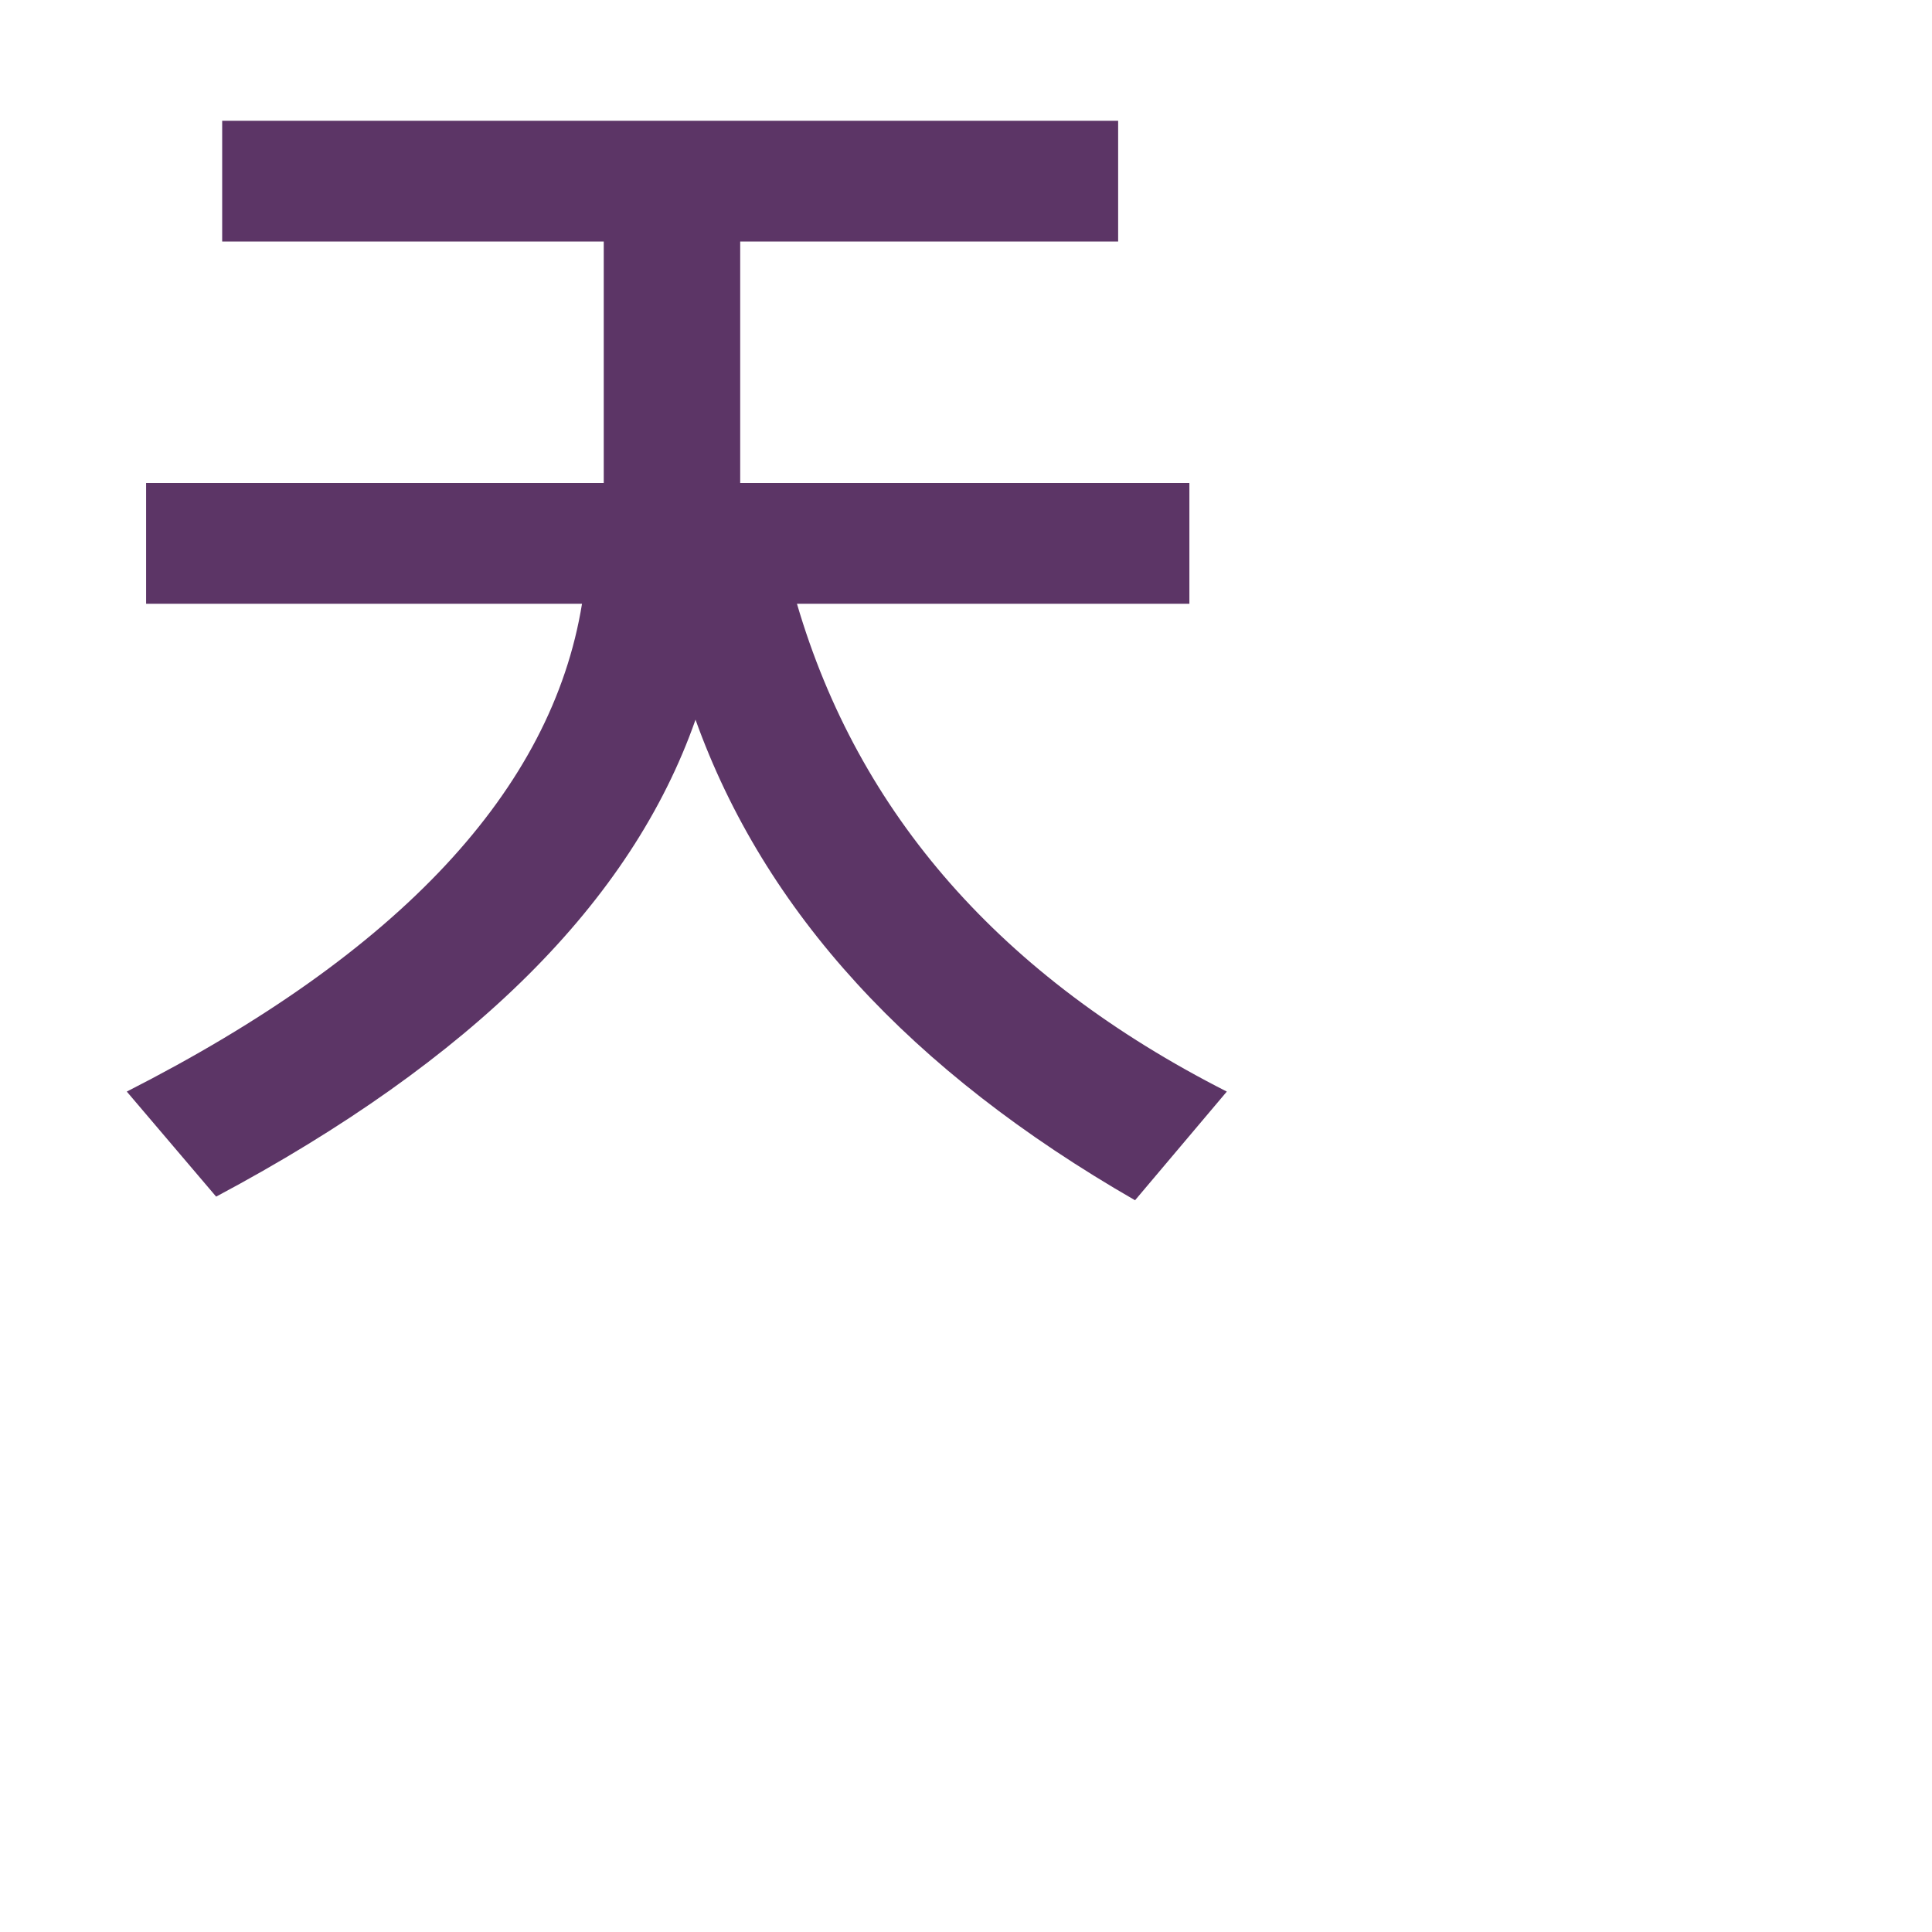
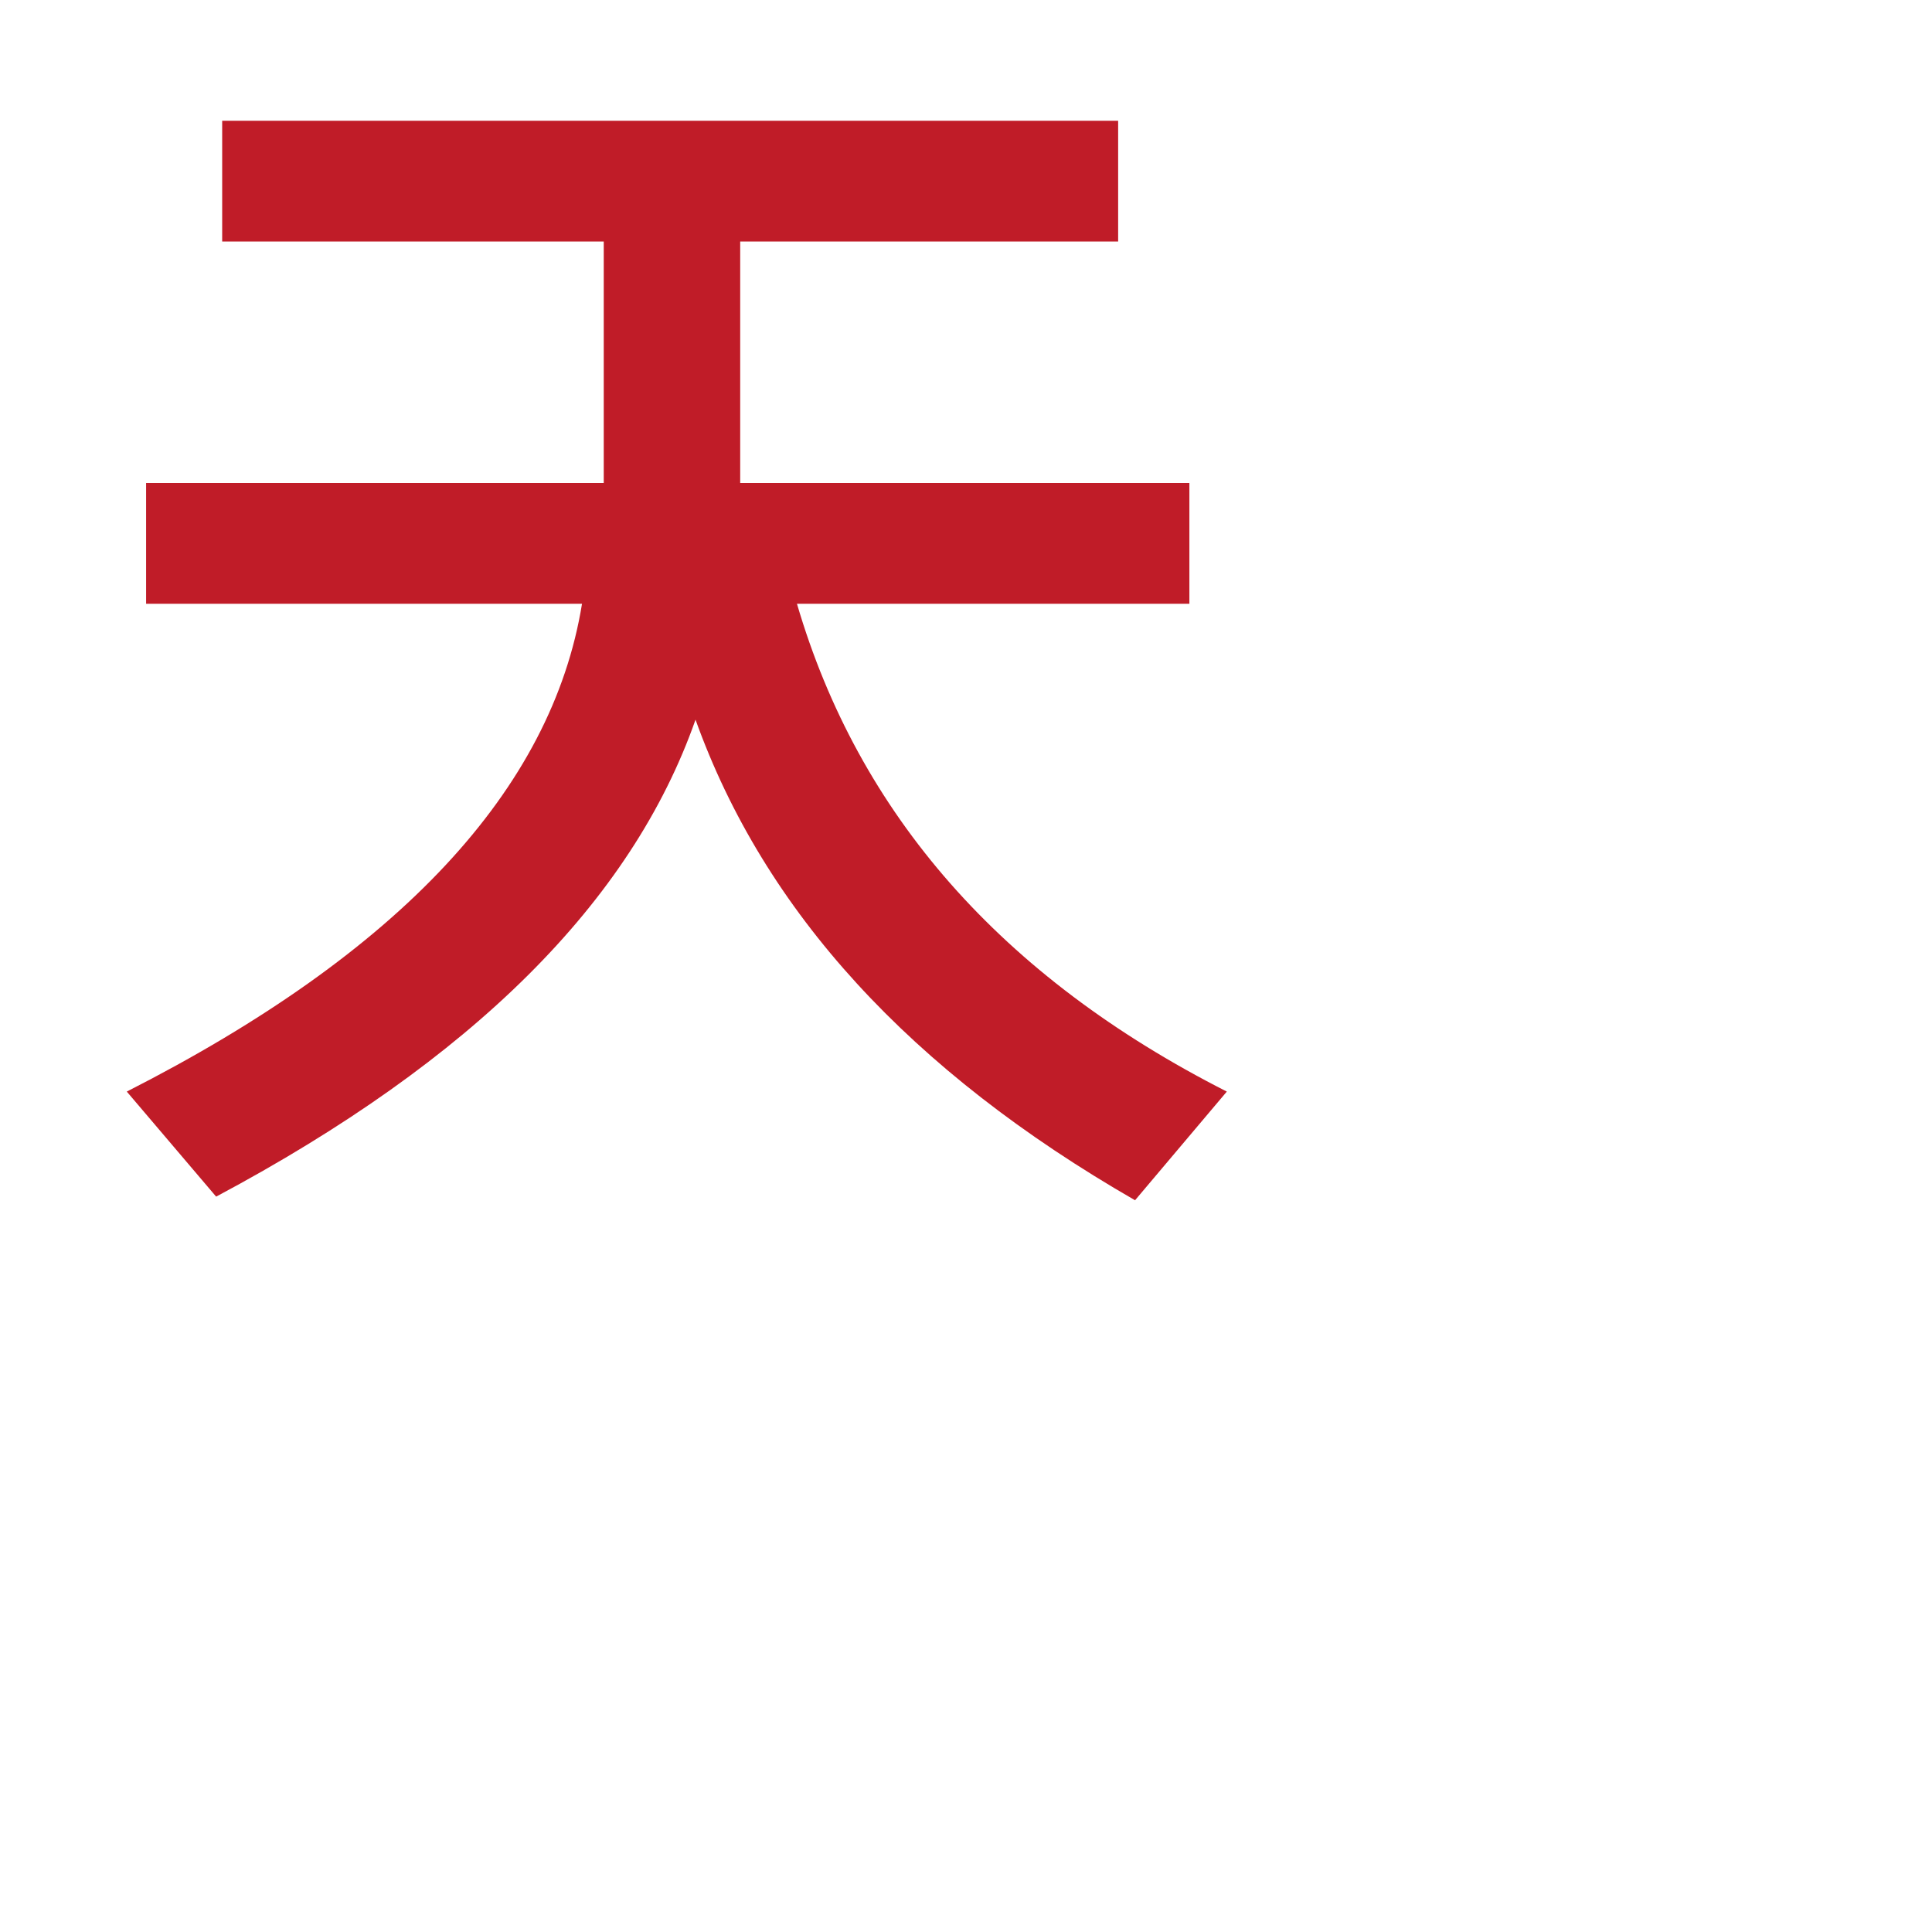
- <svg xmlns="http://www.w3.org/2000/svg" height="16" viewBox="0 0 16 16" width="16">
-   <path d="m10.16 9.04-.76.9c-1.86-1.07-3.07-2.39-3.64-3.98-.53 1.51-1.85 2.82-3.97 3.95l-.74-.87c2.26-1.15 3.52-2.5 3.77-4.04h-3.61v-1h3.79v-2h-3.16v-1h7.42v1h-3.13v2h3.72v1h-3.25c.51 1.74 1.69 3.09 3.56 4.04z" fill="#5c3566" />
+ <svg height="16" width="16">
+   <path d="m10.16 9.04-.76.9c-1.86-1.07-3.07-2.39-3.64-3.98-.53 1.51-1.85 2.82-3.97 3.95l-.74-.87c2.26-1.15 3.52-2.5 3.77-4.04h-3.61v-1h3.79v-2h-3.16v-1h7.42v1h-3.13v2h3.72v1h-3.25c.51 1.74 1.69 3.09 3.56 4.04z" fill="#c01c28" />
</svg>
